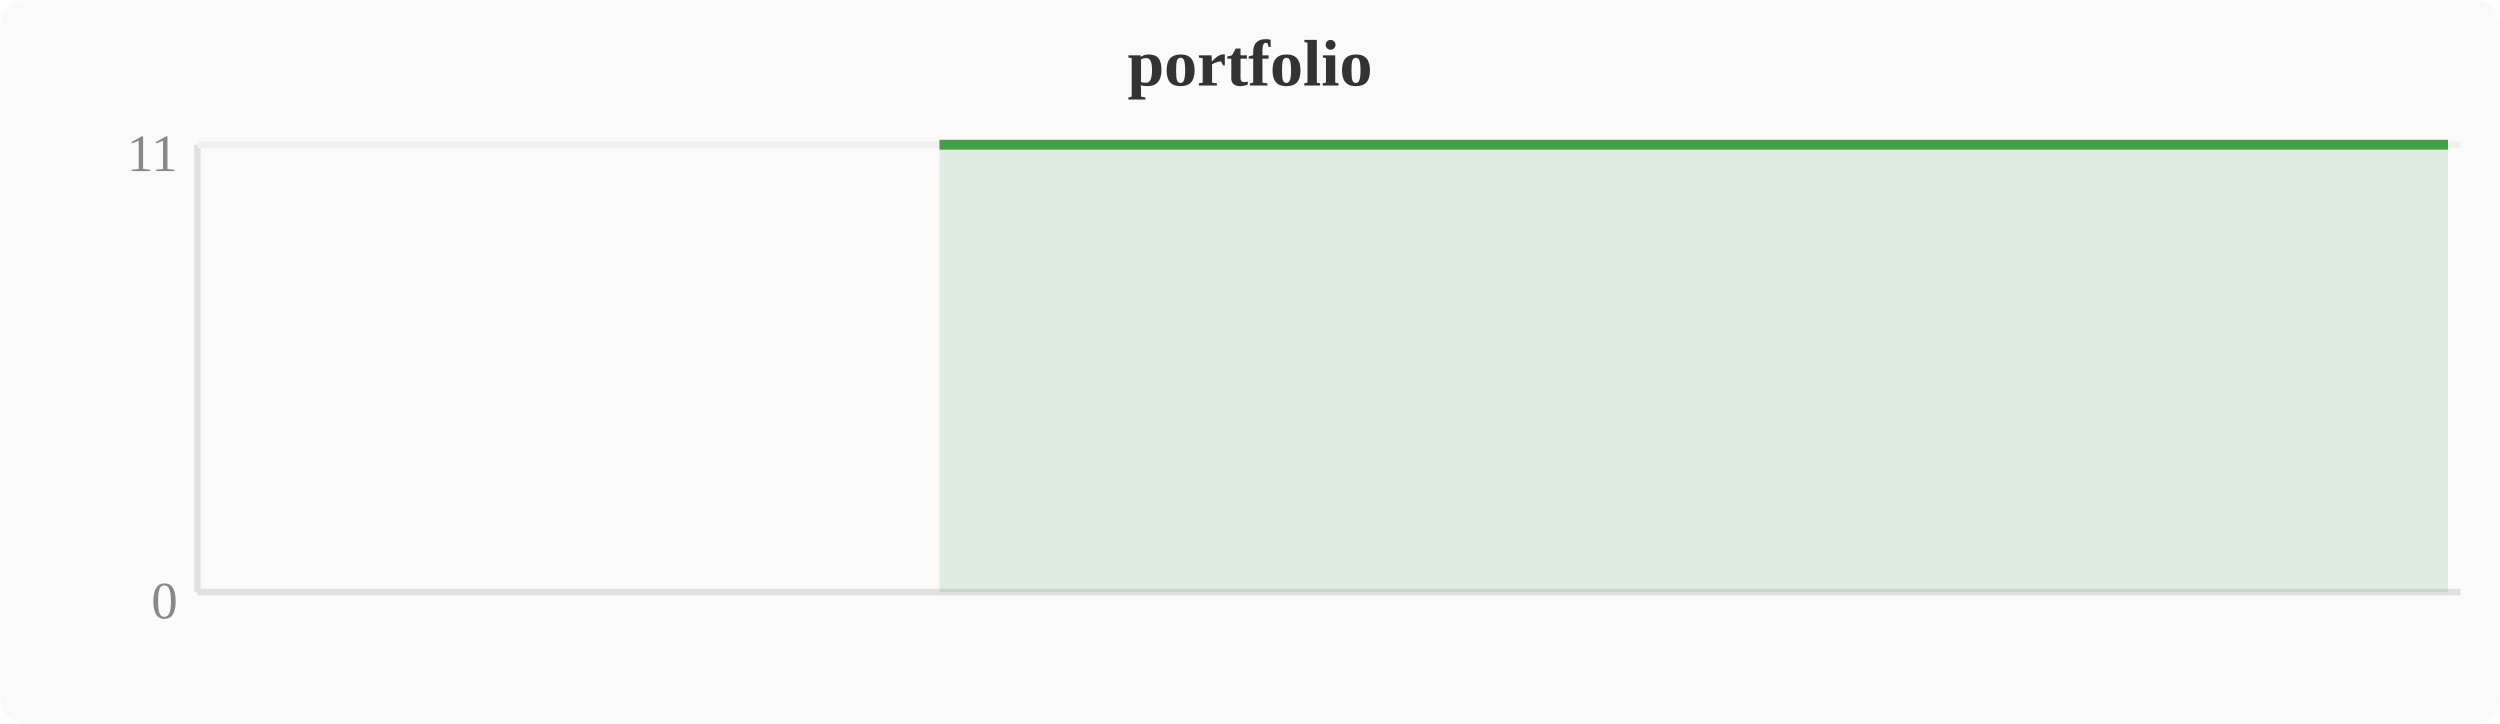
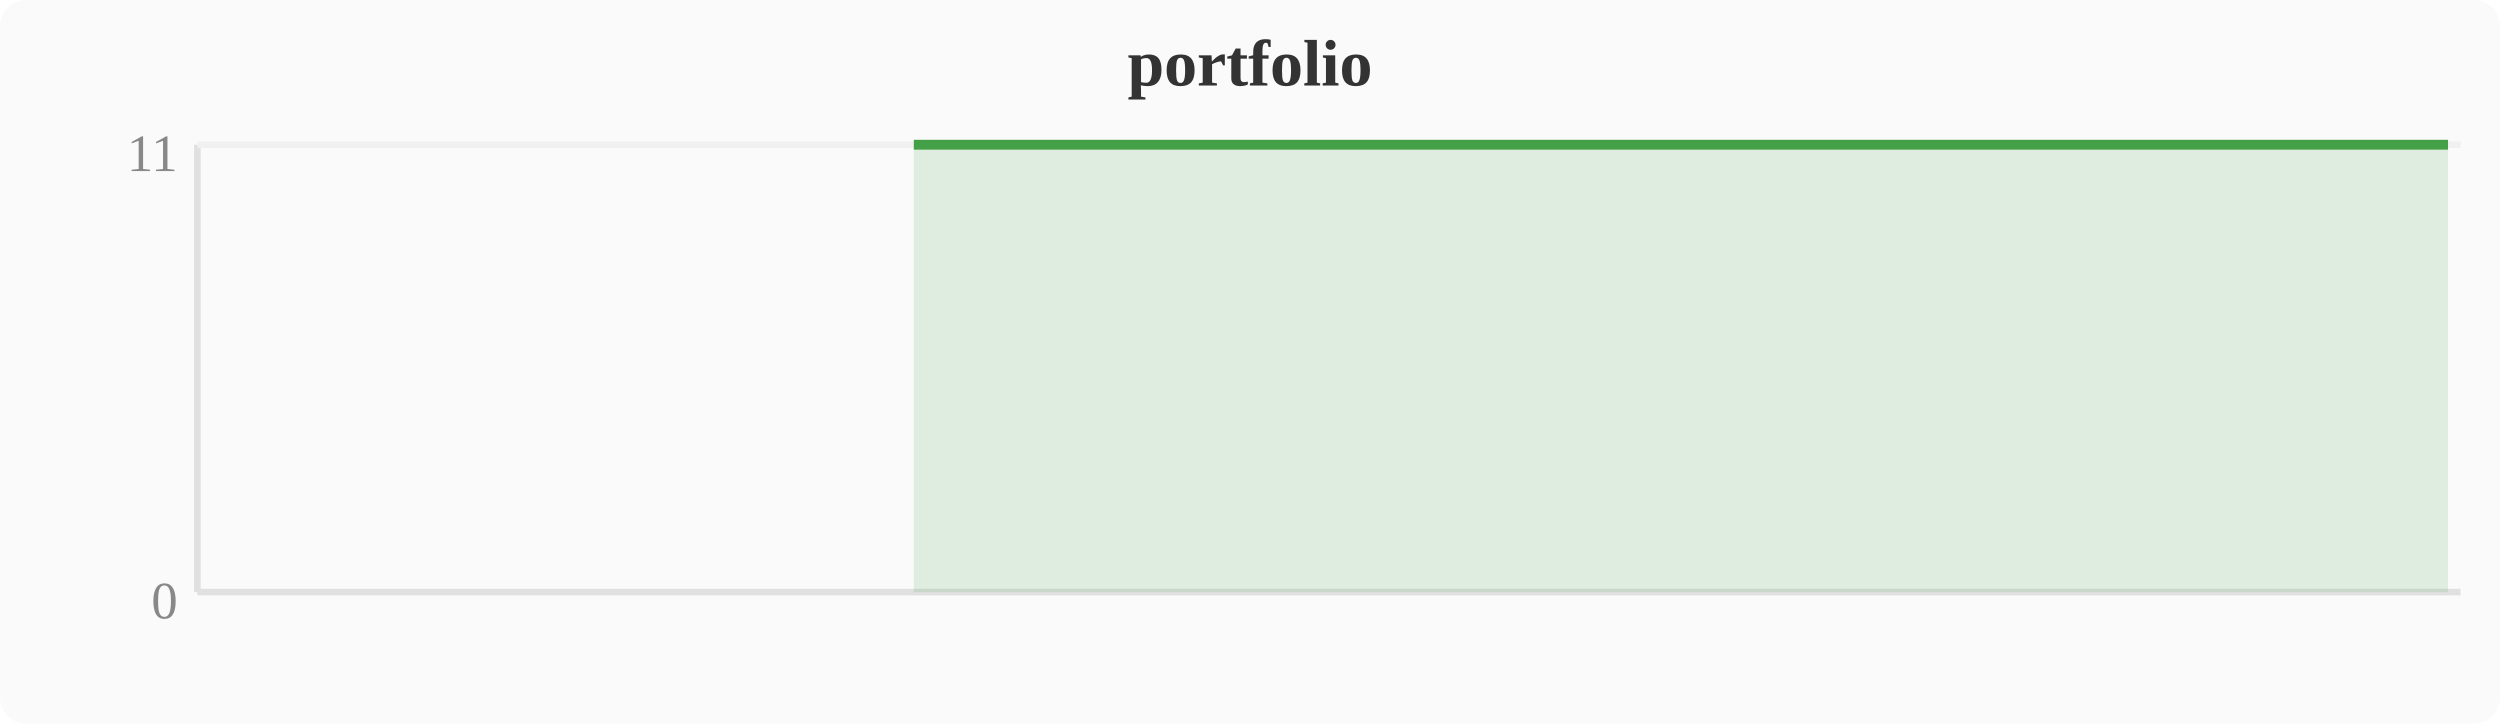
<svg xmlns="http://www.w3.org/2000/svg" width="380" height="110" viewBox="0 0 380 110">
  <rect width="380" height="110" fill="#fafafa" rx="4" />
  <text x="190" y="13" text-anchor="middle" font-size="10" font-weight="bold" fill="#333">portfolio</text>
  <line x1="30" y1="22" x2="30" y2="90" stroke="#e0e0e0" stroke-width="1" />
  <line x1="30" y1="90" x2="374" y2="90" stroke="#e0e0e0" stroke-width="1" />
  <line x1="30" y1="22" x2="374" y2="22" stroke="#f0f0f0" stroke-width="1" />
  <text x="27" y="94" text-anchor="end" font-size="8" fill="#888">0</text>
  <text x="27" y="26" text-anchor="end" font-size="8" fill="#888">11</text>
-   <polygon points="142.8,22.0 146.6,22.0 150.4,22.0 154.2,22.0 158.0,22.0 161.9,22.0 165.7,22.0 169.5,22.0 173.3,22.0 177.2,22.0 181.0,22.0 184.8,22.0 188.6,22.0 192.4,22.0 196.3,22.0 200.1,22.0 203.9,22.0 207.7,22.0 211.6,22.0 215.4,22.0 219.2,22.0 223.0,22.0 226.8,22.0 230.7,22.0 234.5,22.0 238.3,22.0 242.1,22.0 246.0,22.0 249.8,22.0 253.6,22.0 257.4,22.0 261.2,22.0 265.1,22.0 268.9,22.0 272.7,22.0 276.5,22.0 280.4,22.0 284.2,22.0 288.0,22.0 291.8,22.0 295.6,22.0 299.5,22.0 303.3,22.0 307.1,22.0 310.9,22.0 314.8,22.0 318.6,22.0 322.4,22.0 326.2,22.0 330.0,22.0 333.9,22.0 337.7,22.0 341.5,22.0 345.3,22.0 349.2,22.0 353.0,22.0 356.8,22.0 360.6,22.0 364.4,22.0 368.3,22.0 372.1,22.0 372.1,90 142.8,90" fill="#43a047" opacity="0.15" />
-   <polyline points="142.8,22.0 146.6,22.0 150.4,22.0 154.2,22.0 158.0,22.0 161.9,22.0 165.7,22.0 169.5,22.0 173.3,22.0 177.2,22.0 181.0,22.0 184.8,22.0 188.6,22.0 192.4,22.0 196.3,22.0 200.1,22.0 203.9,22.0 207.7,22.0 211.6,22.0 215.4,22.0 219.2,22.0 223.0,22.0 226.8,22.0 230.7,22.0 234.5,22.0 238.3,22.0 242.1,22.0 246.0,22.0 249.8,22.0 253.6,22.0 257.4,22.0 261.2,22.0 265.1,22.0 268.9,22.0 272.7,22.0 276.5,22.0 280.4,22.0 284.2,22.0 288.0,22.0 291.8,22.0 295.6,22.0 299.5,22.0 303.3,22.0 307.1,22.0 310.9,22.0 314.8,22.0 318.6,22.0 322.4,22.0 326.2,22.0 330.0,22.0 333.9,22.0 337.7,22.0 341.5,22.0 345.3,22.0 349.2,22.0 353.0,22.0 356.8,22.0 360.6,22.0 364.4,22.0 368.3,22.0 372.1,22.0" fill="none" stroke="#43a047" stroke-width="1.5" stroke-linejoin="round" />
+   <polygon points="138.9,22.0 142.8,22.0 146.6,22.0 150.4,22.0 154.2,22.0 158.0,22.0 161.9,22.0 165.7,22.0 169.5,22.0 173.3,22.0 177.2,22.0 181.0,22.0 184.8,22.0 188.6,22.0 192.4,22.0 196.3,22.0 200.1,22.0 203.9,22.0 207.7,22.0 211.6,22.0 215.4,22.0 219.2,22.0 223.0,22.0 226.8,22.0 230.7,22.0 234.5,22.0 238.3,22.0 242.1,22.0 246.0,22.0 249.8,22.0 253.6,22.0 257.4,22.0 261.2,22.0 265.1,22.0 268.9,22.0 272.7,22.0 276.5,22.0 280.4,22.0 284.2,22.0 288.0,22.0 291.8,22.0 295.6,22.0 299.5,22.0 303.3,22.0 307.1,22.0 310.9,22.0 314.8,22.0 318.6,22.0 322.4,22.0 326.2,22.0 330.0,22.0 333.9,22.0 337.7,22.0 341.5,22.0 345.3,22.0 349.2,22.0 353.0,22.0 356.8,22.0 360.6,22.0 364.4,22.0 368.3,22.0 372.1,22.0 372.1,90 138.9,90" fill="#43a047" opacity="0.15" />
+   <polyline points="138.9,22.0 142.8,22.0 146.6,22.0 150.4,22.0 154.2,22.0 158.0,22.0 161.9,22.0 165.7,22.0 169.5,22.0 173.3,22.0 177.2,22.0 181.0,22.0 184.8,22.0 188.6,22.0 192.4,22.0 196.3,22.0 200.1,22.0 203.9,22.0 207.7,22.0 211.6,22.0 215.4,22.0 219.2,22.0 223.0,22.0 226.8,22.0 230.7,22.0 234.5,22.0 238.3,22.0 242.1,22.0 246.0,22.0 249.8,22.0 253.6,22.0 257.4,22.0 261.2,22.0 265.1,22.0 268.9,22.0 272.7,22.0 276.5,22.0 280.4,22.0 284.2,22.0 288.0,22.0 291.8,22.0 295.6,22.0 299.5,22.0 303.3,22.0 307.1,22.0 310.9,22.0 314.8,22.0 318.6,22.0 322.4,22.0 326.2,22.0 330.0,22.0 333.9,22.0 337.7,22.0 341.5,22.0 345.3,22.0 349.2,22.0 353.0,22.0 356.8,22.0 360.6,22.0 364.4,22.0 368.3,22.0 372.1,22.0" fill="none" stroke="#43a047" stroke-width="1.5" stroke-linejoin="round" />
</svg>
